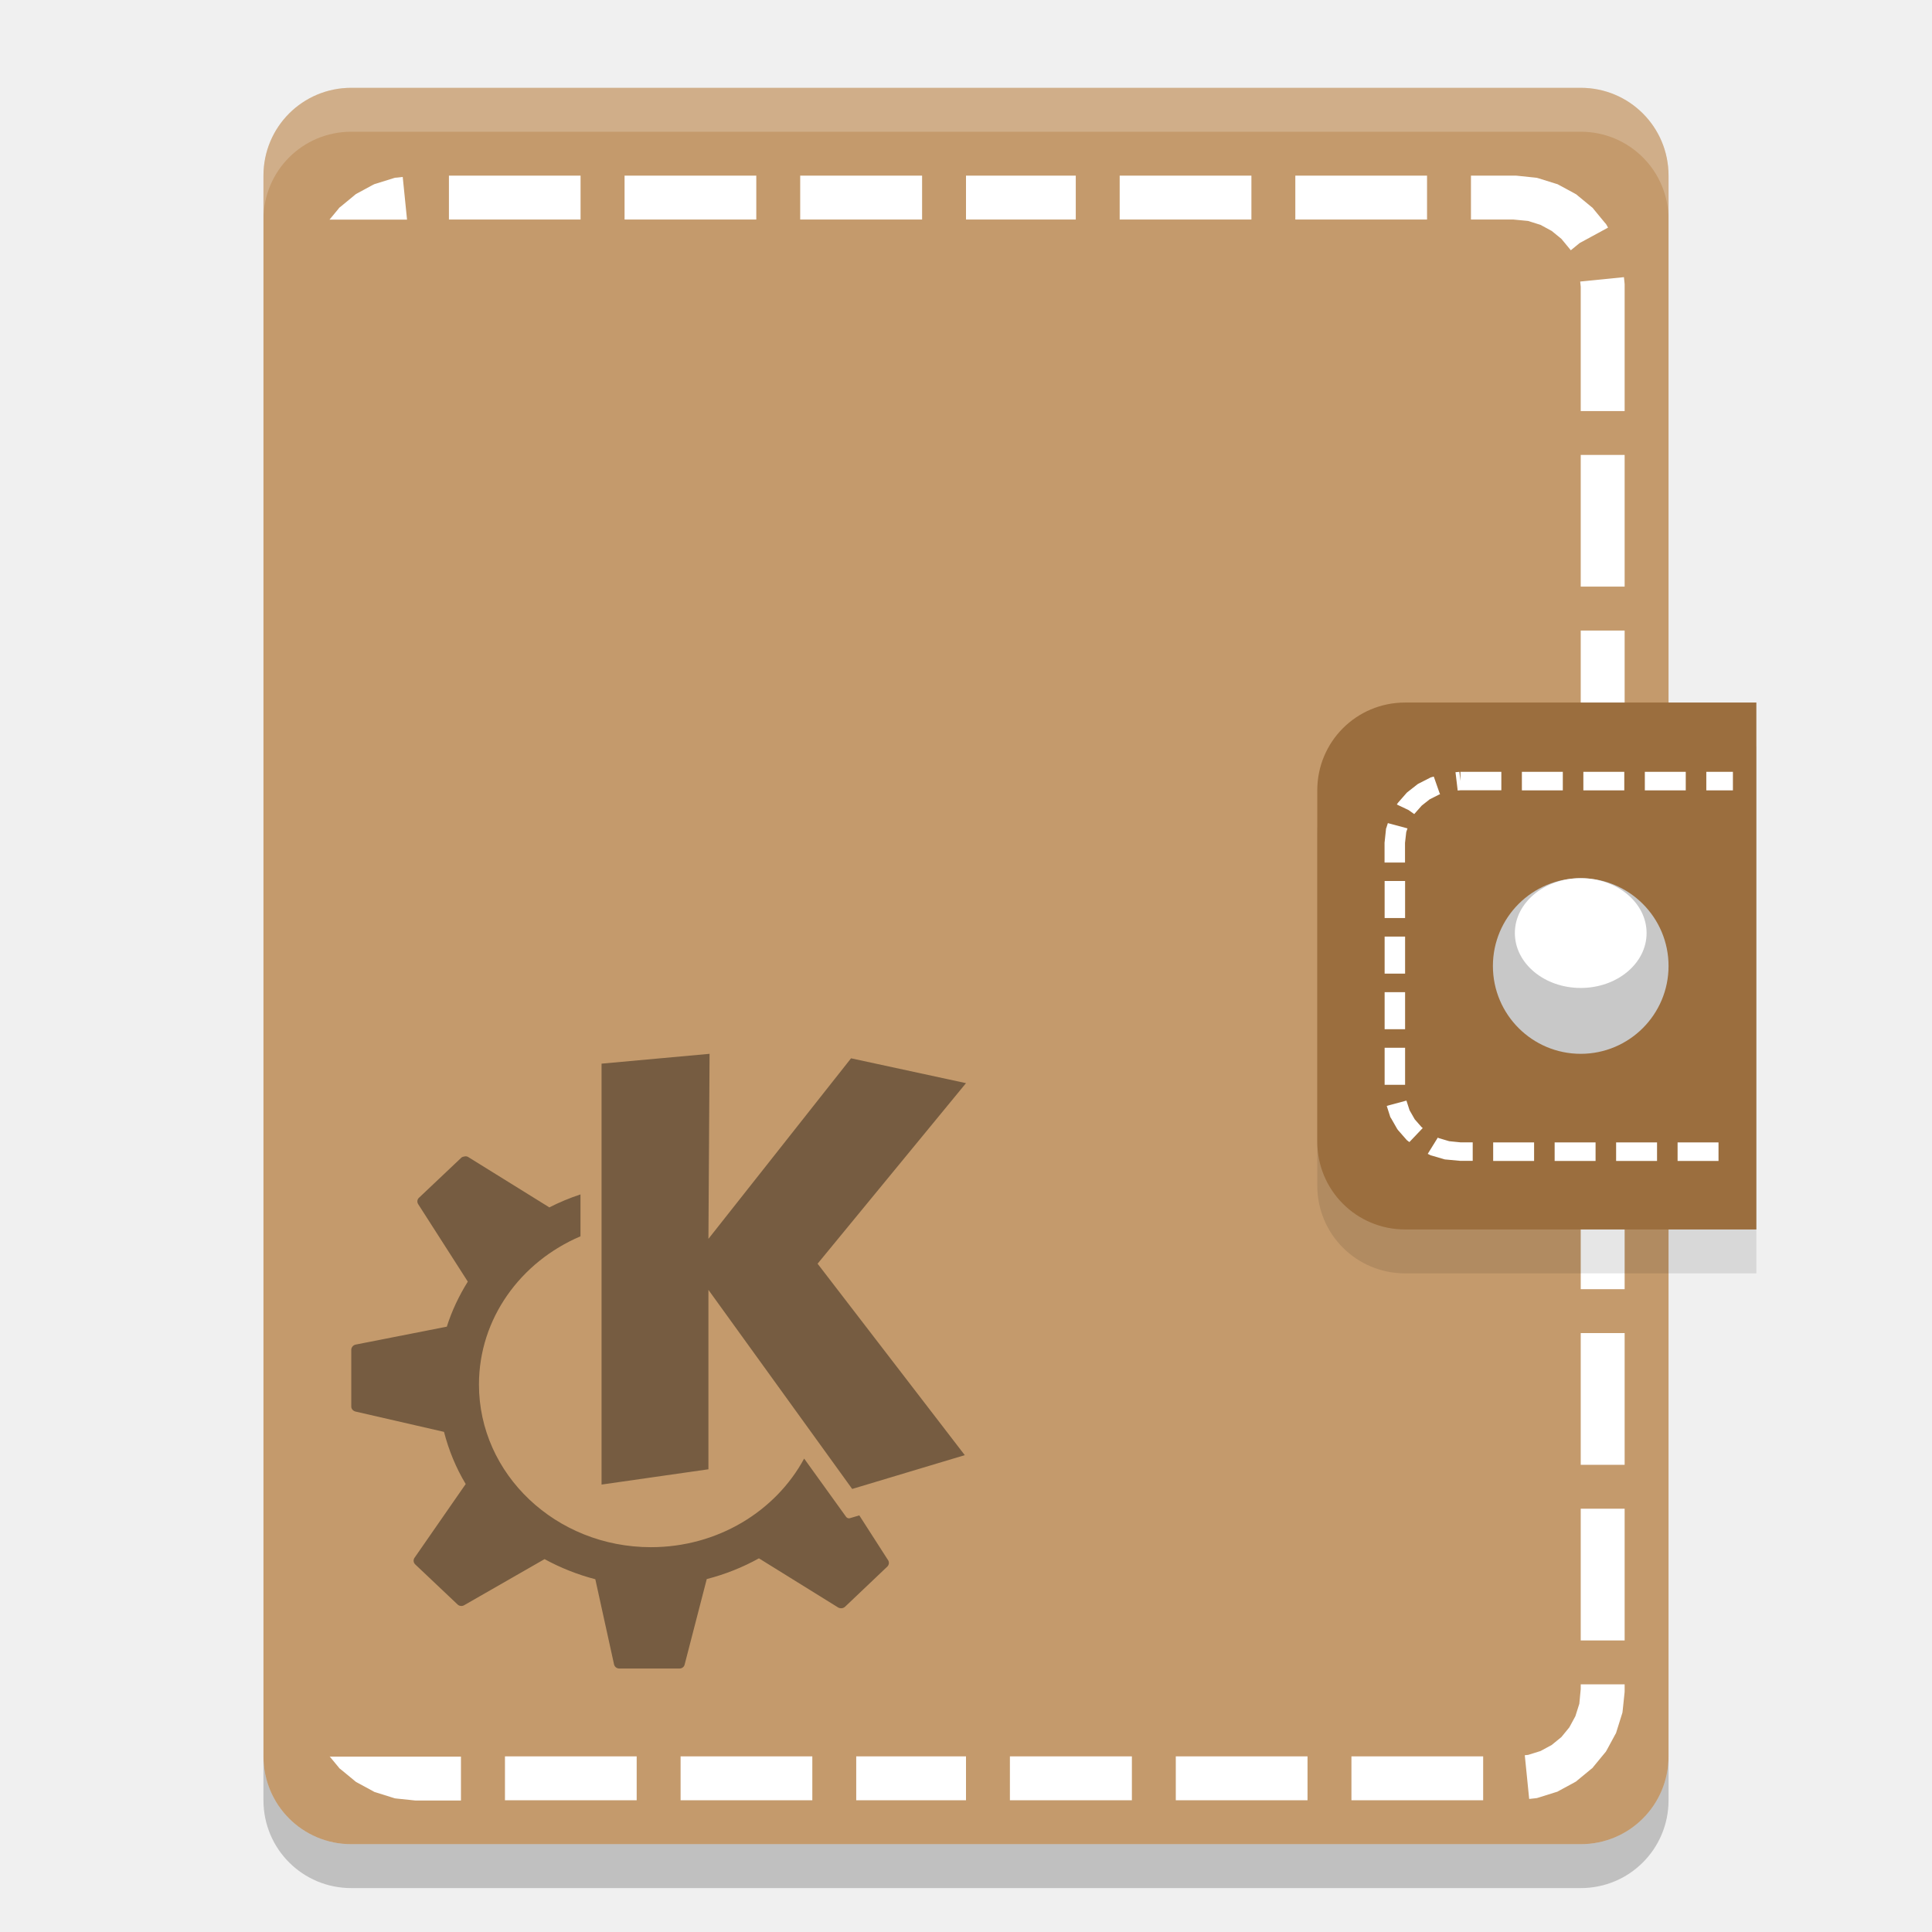
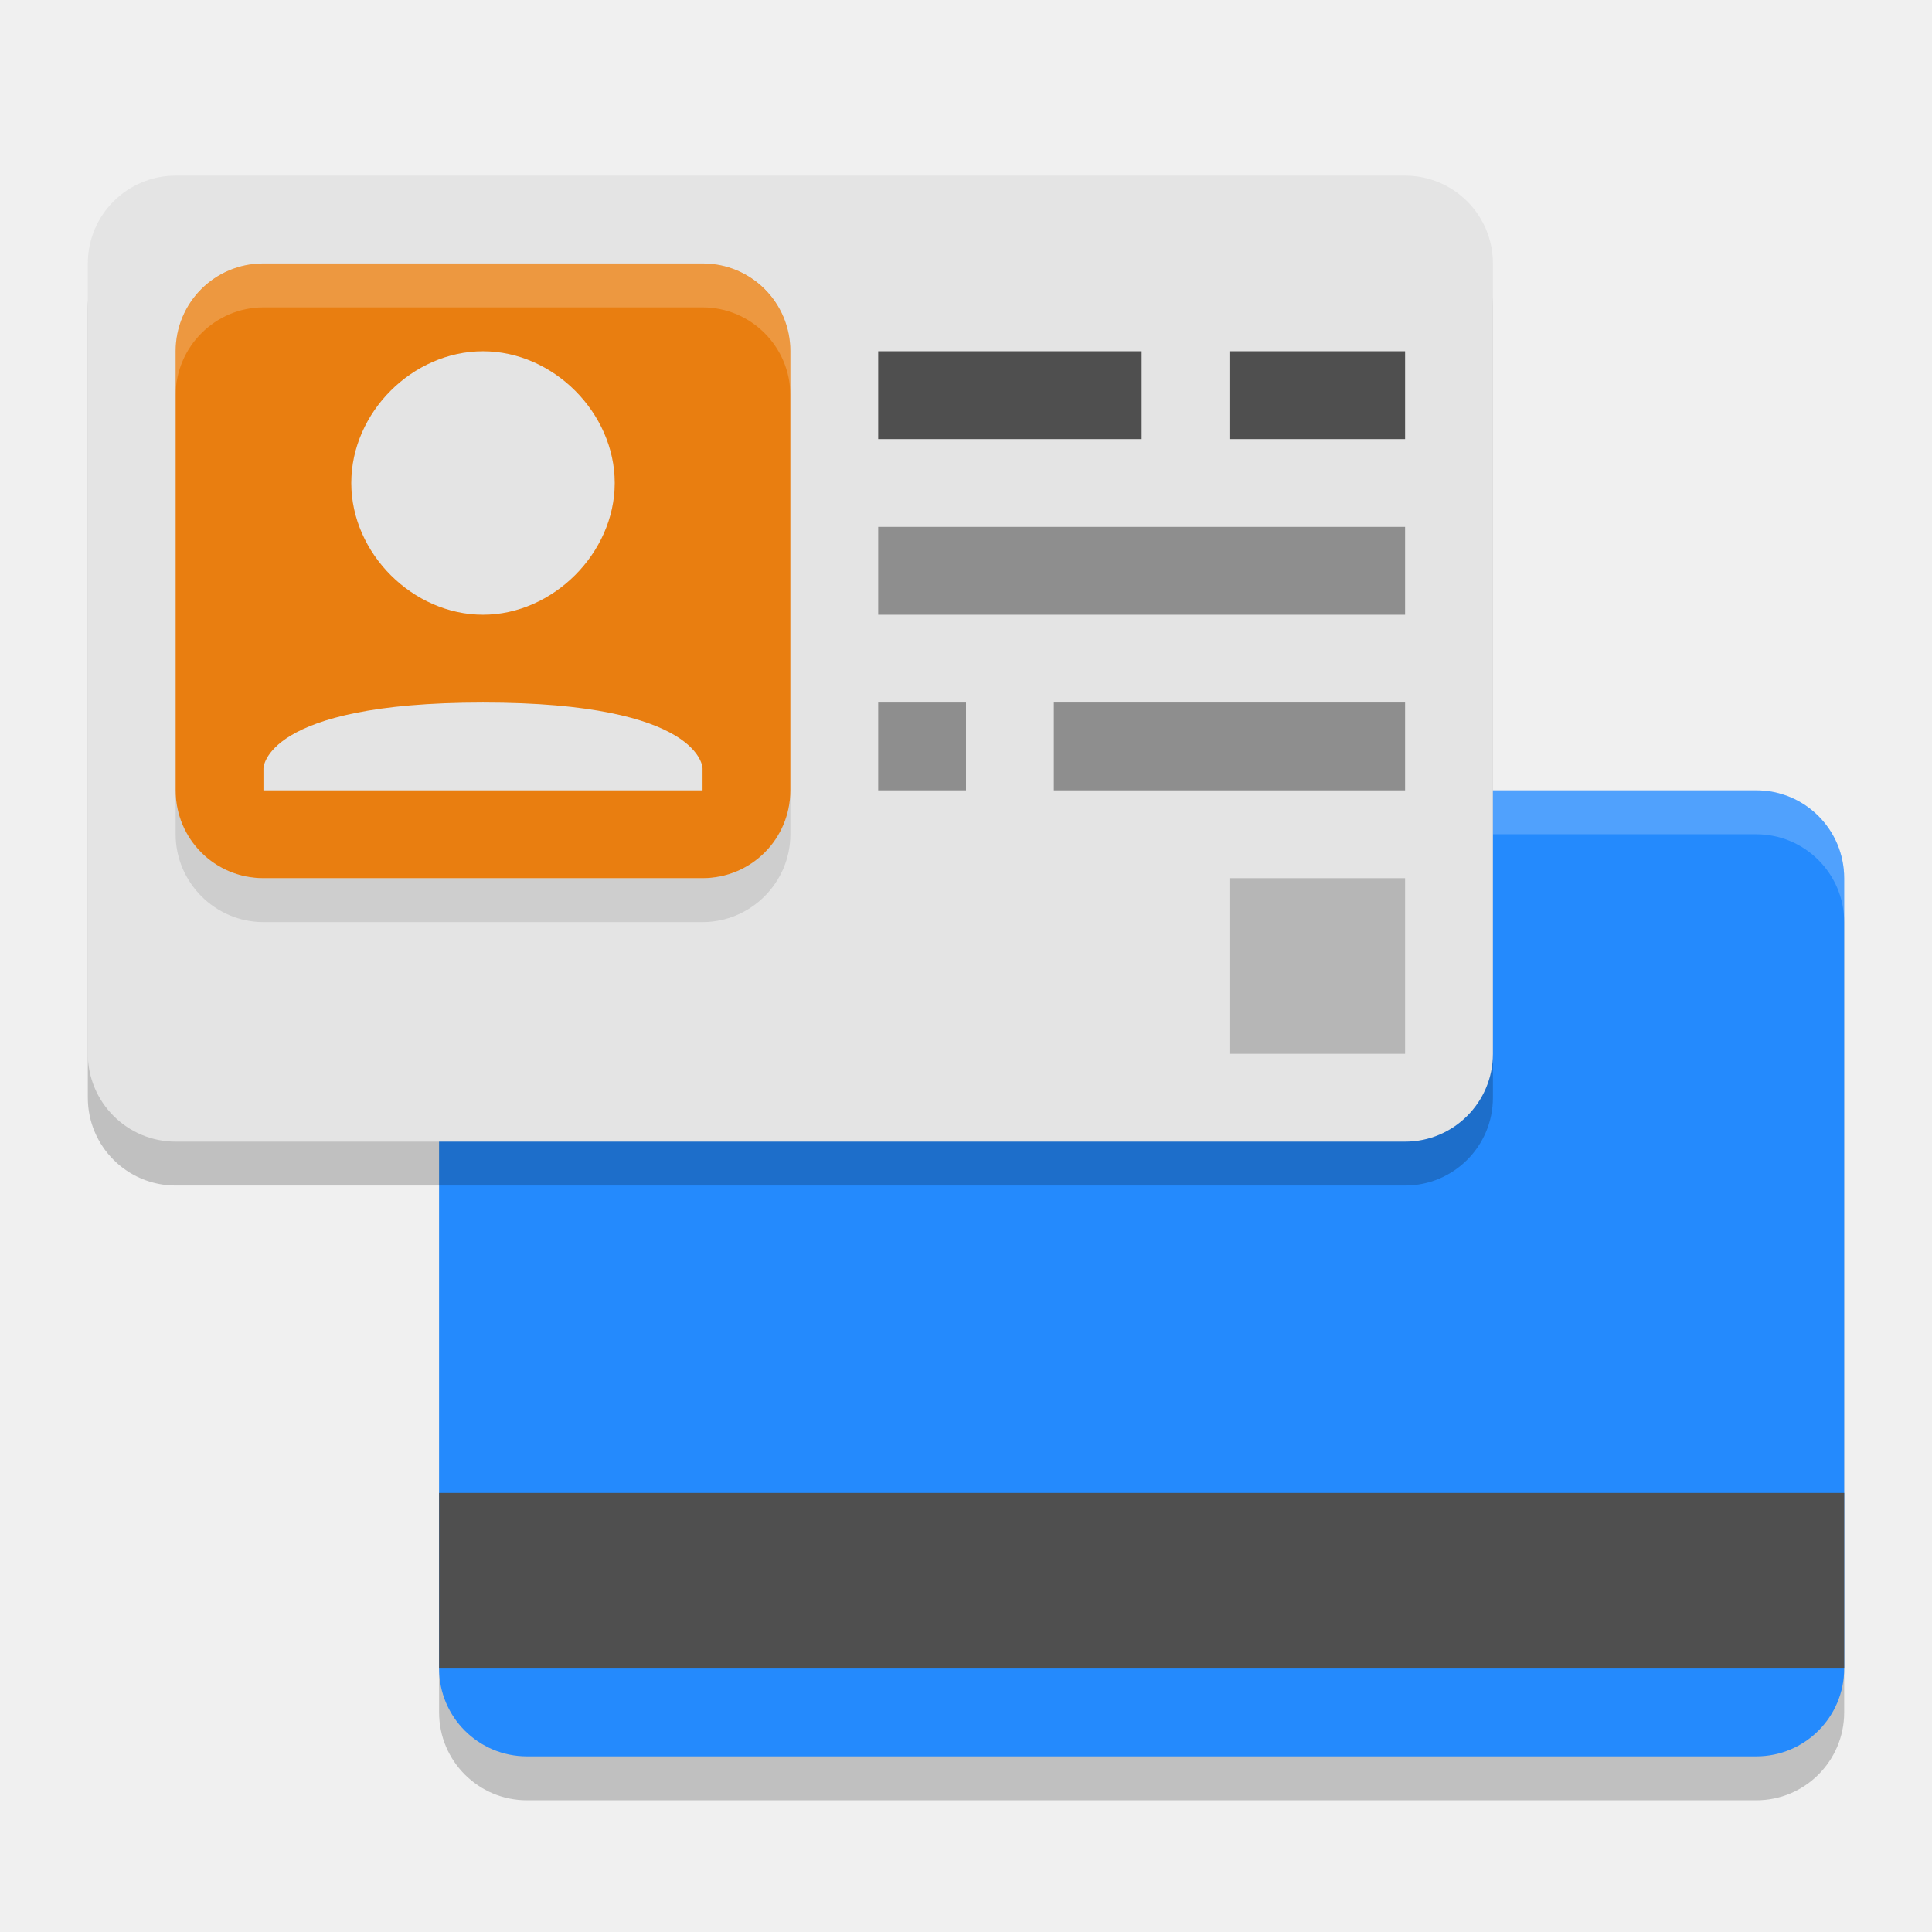
- <svg xmlns="http://www.w3.org/2000/svg" width="22" height="22" version="1">
-   <path style="fill:#c49a6c" d="M 19,20 V 2 C 19,1.446 18.554,1 18,1 H 4 C 3.446,1 3,1.446 3,2 v 18 c 0,0.554 0.446,1 1,1 h 14 c 0.554,0 1,-0.446 1,-1 z" />
-   <path style="fill:#ffffff" d="M 5.112,2 V 2.5 H 6.611 V 2 h -1.5 z m 2,0 v 0.5 h 1.5 V 2 Z m 2,0 V 2.5 H 10.5 V 2 Z M 11,2 v 0.5 h 1.25 V 2 Z m 1.75,0 v 0.5 h 1.5 V 2 Z m 2,0 v 0.5 h 1.5 V 2 Z m 2,0 v 0.5 h 0.484 l 0.167,0.016 0.142,0.045 0.127,0.069 0.11,0.09 0.091,0.11 0.016,0.02 0.1,-0.082 0.324,-0.176 -0.011,-0.02 -0.012,-0.021 -0.016,-0.018 -0.122,-0.148 -0.014,-0.018 -0.019,-0.015 -0.148,-0.122 -0.019,-0.016 -0.021,-0.012 -0.17,-0.092 -0.022,-0.012 -0.023,-0.007 -0.189,-0.059 -0.024,-0.007 -0.025,-0.003 -0.201,-0.021 -0.013,-10e-4 h -0.512 z M 4.587,2.015 4.524,2.022 4.498,2.024 4.475,2.031 4.286,2.09 4.263,2.097 4.241,2.108 4.071,2.2 4.05,2.212 4.031,2.228 l -0.148,0.122 -0.019,0.015 -0.015,0.019 -0.097,0.117 h 0.883 l -0.049,-0.485 z M 18.492,3.156 17.994,3.206 18,3.266 v 1.415 h 0.5 V 3.237 L 18.499,3.225 18.492,3.156 Z M 18,5.18 v 1.5 h 0.5 v -1.5 z m 0,2 v 1.5 h 0.5 v -1.5 z m 0,2 v 1.5 h 0.5 v -1.5 z m 0,2 v 1.5 h 0.5 v -1.5 z m 0,2 v 1.5 h 0.5 v -1.5 z m 0,2 v 1.5 h 0.5 v -1.5 z m 0,2 v 1.5 h 0.5 v -1.5 z m 0,2 v 0.054 l -0.016,0.167 -0.045,0.142 -0.069,0.127 -0.09,0.11 -0.11,0.09 -0.127,0.069 -0.141,0.044 -0.039,0.004 0.05,0.498 0.063,-0.007 0.025,-0.003 0.023,-0.007 0.188,-0.059 0.023,-0.007 0.021,-0.012 0.17,-0.092 0.021,-0.012 0.019,-0.016 0.148,-0.122 0.019,-0.015 0.015,-0.019 0.122,-0.148 0.016,-0.019 0.012,-0.021 0.092,-0.17 0.012,-0.021 0.007,-0.023 0.059,-0.188 0.007,-0.023 0.003,-0.025 0.021,-0.201 0.001,-0.013 v -0.082 h -0.5 z m -14.247,0.82 0.097,0.117 0.015,0.019 0.019,0.015 0.148,0.122 0.019,0.016 0.021,0.012 0.17,0.092 0.021,0.012 0.023,0.007 0.188,0.059 0.023,0.007 0.025,0.003 0.201,0.021 0.013,10e-4 h 0.513 v -0.5 h -1.497 z m 1.997,0 v 0.5 h 1.5 v -0.5 z m 2,0 v 0.5 h 1.5 v -0.5 z m 2,0 v 0.5 H 11 v -0.5 z m 1.75,0 v 0.5 h 1.389 v -0.5 h -1.389 z m 1.889,0 v 0.5 h 1.5 v -0.5 z m 2,0 v 0.5 h 1.5 v -0.5 z" />
-   <path style="opacity:0.1" d="m 16,8.5 h 4 v 6 h -4 c -0.554,0 -1,-0.446 -1,-1 v -4 c 0,-0.554 0.446,-1 1,-1 z" />
-   <path style="opacity:0.2;fill:#ffffff" d="M 4,1 C 3.446,1 3,1.446 3,2 v 0.5 c 0,-0.554 0.446,-1 1,-1 h 14 c 0.554,0 1,0.446 1,1 V 2 C 19,1.446 18.554,1 18,1 Z" />
-   <path style="fill:#9b6e3e" d="m 16,8 h 4 v 6 h -4 c -0.554,0 -1,-0.446 -1,-1 V 9 c 0,-0.554 0.446,-1 1,-1 z" />
-   <g transform="matrix(0.5,0,0,0.5,1,-0.5)">
-     <path style="fill:#c8c8c8" d="m 36,23 a 2,2 0 0 1 -2,2 2,2 0 0 1 -2,-2 2,2 0 0 1 2,-2 2,2 0 0 1 2,2 z" />
-     <path style="fill:#ffffff" d="M 35.5,22.25 A 1.5,1.25 0 0 1 34,23.5 1.5,1.25 0 0 1 32.5,22.25 1.5,1.25 0 0 1 34,21 a 1.5,1.25 0 0 1 1.5,1.25 z" />
+ <svg xmlns="http://www.w3.org/2000/svg" width="22" height="22" version="1.1">
+   <rect x="5" y="9.5" width="16" height="11" ry="1" style="opacity:.2" />
+   <rect x="5" y="9" width="16" height="11" ry="1" style="fill:#248afd" />
+   <rect x="5" y="17" width="16" height="2" style="fill:#4f4f4f" />
+   <path d="m21 10.5v-0.5c0-0.551-0.45-1-1-1h-3v0.5h3c0.551 0 1 0.449 1 1z" style="fill:#ffffff;opacity:.2" />
+   <rect x="1" y="2.5" width="16" height="11" ry="1" style="opacity:.2" />
+   <rect x="1" y="2" width="16" height="11" ry="1" style="fill:#e4e4e4" />
+   <path d="m2 9v0.5c0 0.548 0.449 1 1 1h5c0.549 0 1-0.449 1-1v-0.5c0 0.549-0.449 1-1 1h-5c-0.551 0-1-0.451-1-1z" style="opacity:.1" />
+   <path class="ColorScheme-Text" d="m3 3c-0.554 0-1 0.446-1 1v5c0 0.554 0.446 1 1 1h5c0.554 0 1-0.446 1-1v-5c0-0.554-0.446-1-1-1zm2.5 1c0.803 0 1.5 0.703 1.5 1.5s-0.703 1.5-1.5 1.5-1.5-0.697-1.5-1.5 0.697-1.5 1.5-1.5zm0 4c2.5 0 2.5 0.75 2.5 0.75v0.25h-5v-0.25s0-0.75 2.5-0.75z" style="fill:#e97e10" />
+   <path d="m2 4c0-0.551 0.449-1 1-1h5c0.551 0 1 0.451 1 1v0.5c-0.001-0.552-0.449-1-1-1h-5c-0.549 0-1 0.451-1 1z" style="fill:#fefefe;opacity:.2" />
+   <g transform="matrix(.5 0 0 .5 -1 -1)">
+     <rect x="30" y="22" width="4" height="4" style="opacity:.2" />
+     <path d="m27 19h6" style="fill:none;stroke-linecap:square;stroke-linejoin:round;stroke-miterlimit:0;stroke-width:2;stroke:#8e8e8e" />
+     <rect x="22" y="18" width="2" height="2" style="fill:#8e8e8e" />
+     <path d="m23 15h10" style="fill:none;stroke-linecap:square;stroke-linejoin:round;stroke-miterlimit:0;stroke-width:2;stroke:#8e8e8e" />
+     <path d="m31 11h2" style="fill:none;stroke-linecap:square;stroke-linejoin:round;stroke-miterlimit:0;stroke-width:2;stroke:#4f4f4f" />
+     <path d="m23 11h4" style="fill:none;stroke-linecap:square;stroke-linejoin:round;stroke-miterlimit:0;stroke-width:2;stroke:#4f4f4f" />
  </g>
-   <path style="fill:#ffffff" d="m 16.63,8.789 v 0.105 l -0.012,-0.105 -0.044,0.004 0.025,0.209 0.031,-0.003 h 0.466 V 8.789 h -0.466 z m 0.7,0 V 9 h 0.466 V 8.789 Z m 0.7,0 V 9 h 0.466 V 8.789 Z m 0.7,0 V 9 h 0.466 V 8.789 Z m 0.7,0 V 9 h 0.303 V 8.789 Z m -3.104,0.054 -0.021,0.006 -0.012,0.003 -0.01,0.005 -0.127,0.065 -0.01,0.005 -0.009,0.007 -0.11,0.086 -0.008,0.007 -0.007,0.008 -0.091,0.104 -0.006,0.008 -0.006,0.009 -0.003,0.005 0.133,0.063 0.065,0.046 0.086,-0.097 0.09,-0.071 0.107,-0.054 0.01,-0.003 -9.33e-4,-0.002 0.002,-8.44e-4 -0.004,-0.007 -0.067,-0.191 z M 15.804,9.372 l -0.017,0.054 -0.004,0.009 -9.33e-4,0.011 -0.015,0.142 -9.33e-4,0.005 v 0.229 h 0.233 v -0.224 l 0.014,-0.123 0.014,-0.042 -0.223,-0.06 z m -0.037,0.66 v 0.422 H 16 v -0.422 z m 0,0.633 v 0.422 H 16 V 10.665 Z m 0,0.633 v 0.422 H 16 v -0.422 z m 0,0.633 V 12.353 H 16 v -0.422 z m 0.247,0.602 -0.223,0.06 0.039,0.122 0.004,0.01 0.006,0.008 0.068,0.119 0.006,0.009 0.006,0.008 0.091,0.104 0.007,0.008 0.008,0.007 0.023,0.017 0.152,-0.16 -0.013,-0.01 -0.078,-0.089 -0.059,-0.103 -0.036,-0.111 z m 0.358,0.422 -0.114,0.184 0.024,0.012 0.01,0.005 0.012,0.003 0.139,0.041 0.012,0.003 0.012,8.44e-4 0.151,0.014 0.006,8.45e-4 h 0.146 V 13.008 H 16.63 l -0.128,-0.013 -0.118,-0.035 -0.012,-0.006 z m 0.631,0.054 v 0.211 h 0.466 v -0.211 z m 0.7,0 v 0.211 h 0.466 v -0.211 z m 0.7,0 v 0.211 h 0.466 v -0.211 z m 0.7,0 v 0.211 h 0.466 v -0.211 z" />
-   <path style="opacity:0.4" d="m 8.08,12 -1.23,0.112 v 4.793 l 1.217,-0.174 v -2.043 l 1.637,2.267 1.282,-0.385 -1.676,-2.18 1.69,-2.056 -1.309,-0.283 -1.624,2.056 0.013,-2.106 z M 5.292,13.168 C 5.278,13.171 5.263,13.173 5.253,13.183 l -0.483,0.457 c -0.02,0.019 -0.023,0.049 -0.008,0.072 l 0.565,0.882 c -0.1,0.161 -0.182,0.332 -0.239,0.513 l -1.038,0.204 c -0.029,0.006 -0.05,0.032 -0.05,0.06 v 0.646 c 0,0.027 0.022,0.051 0.05,0.057 l 1.006,0.231 c 0.054,0.21 0.137,0.411 0.247,0.594 l -0.583,0.84 c -0.016,0.023 -0.013,0.055 0.008,0.075 l 0.483,0.457 c 0.02,0.019 0.052,0.022 0.076,0.007 l 0.914,-0.524 c 0.179,0.098 0.374,0.176 0.578,0.229 l 0.213,0.969 c 0.006,0.028 0.031,0.048 0.061,0.048 h 0.683 c 0.029,0 0.054,-0.018 0.06,-0.045 l 0.252,-0.974 c 0.211,-0.054 0.41,-0.134 0.594,-0.236 l 0.901,0.559 c 0.025,0.015 0.058,0.012 0.079,-0.007 l 0.481,-0.457 c 0.02,-0.019 0.025,-0.049 0.011,-0.072 l -0.329,-0.512 -0.108,0.032 c -0.016,0.005 -0.033,-0.003 -0.042,-0.015 0,0 -0.207,-0.289 -0.478,-0.664 -0.324,0.599 -0.984,1.009 -1.745,1.009 -1.081,0 -1.958,-0.83 -1.958,-1.852 0,-0.752 0.475,-1.398 1.156,-1.688 v -0.477 c -0.124,0.041 -0.244,0.091 -0.357,0.149 -1.42e-4,-1.04e-4 2.295e-4,-0.003 0,-0.003 l -0.922,-0.572 c -0.012,-0.008 -0.026,-0.009 -0.039,-0.007 z" />
-   <path style="opacity:0.2" d="m 3,20 v 0.5 c 0,0.554 0.446,1 1,1 h 14 c 0.554,0 1,-0.446 1,-1 V 20 c 0,0.554 -0.446,1 -1,1 H 4 C 3.446,21 3,20.554 3,20 Z" />
</svg>
